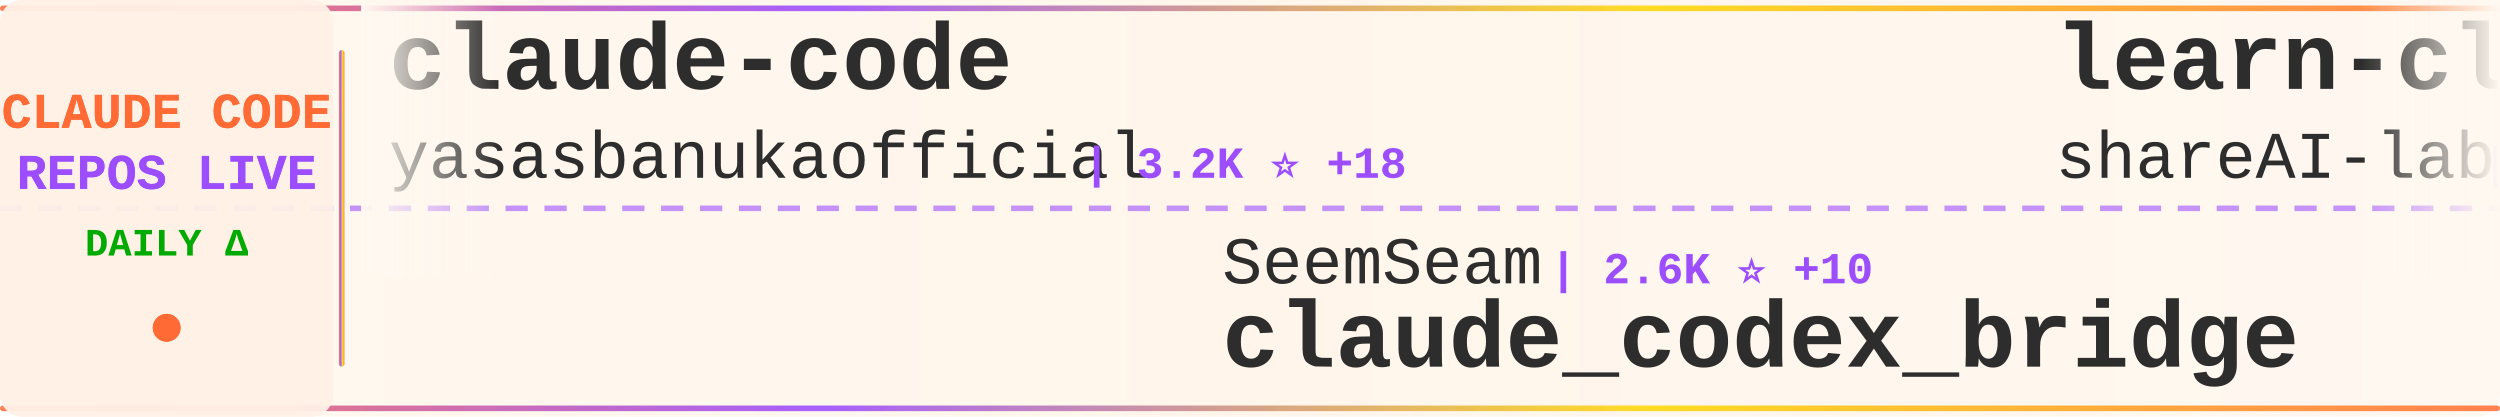
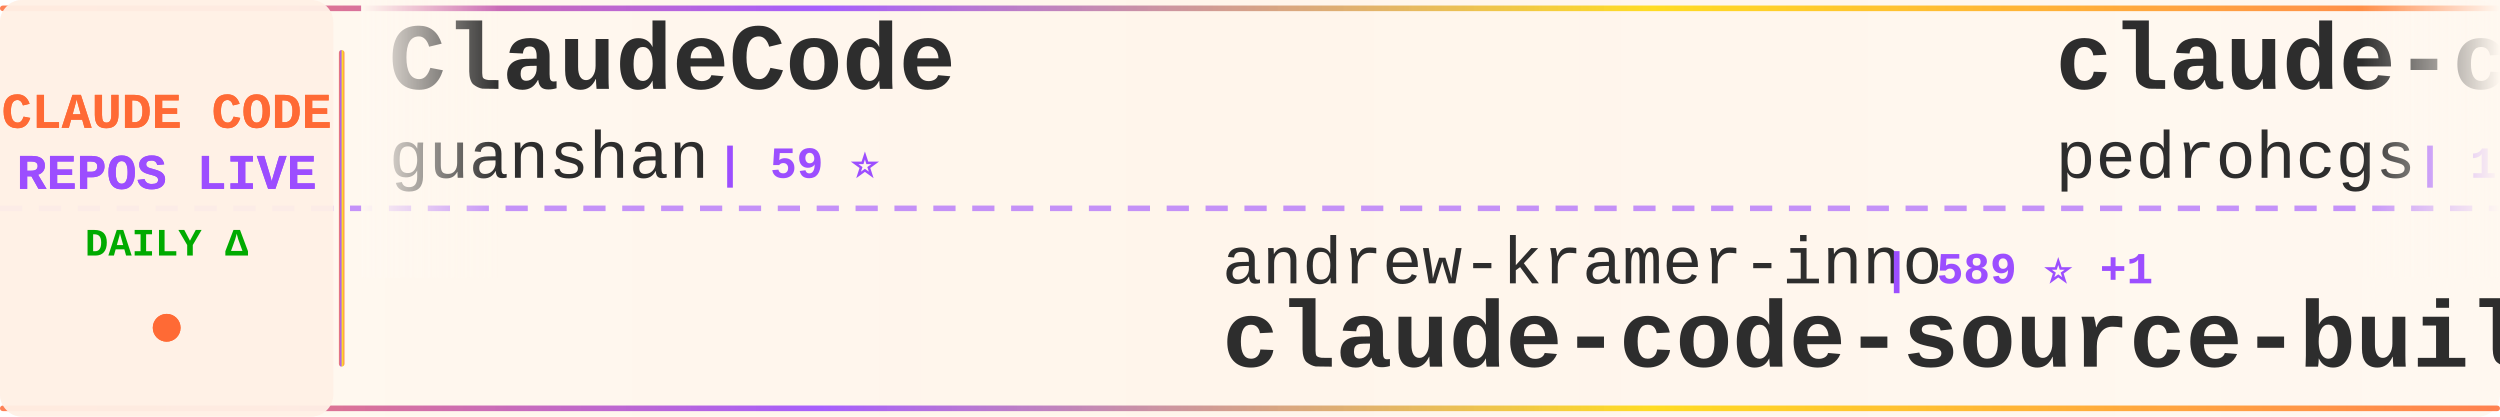
<svg xmlns="http://www.w3.org/2000/svg" width="900" height="150">
  <defs>
    <linearGradient id="tickerBg" x1="0%" y1="0%" x2="100%" y2="0%">
      <stop offset="0%" style="stop-color:#fff8f0;stop-opacity:0.98" />
      <stop offset="50%" style="stop-color:#fff5eb;stop-opacity:1" />
      <stop offset="100%" style="stop-color:#fff8f0;stop-opacity:0.98" />
    </linearGradient>
    <linearGradient id="borderGrad" x1="0%" y1="0%" x2="100%" y2="0%">
      <stop offset="0%" style="stop-color:#FF6B35;stop-opacity:0.85">
        <animate attributeName="stop-opacity" values="0.85;1;0.85" dur="2s" repeatCount="indefinite" />
      </stop>
      <stop offset="33%" style="stop-color:#9C4EFF;stop-opacity:0.9">
        <animate attributeName="stop-opacity" values="0.9;1;0.9" dur="2.2s" repeatCount="indefinite" />
      </stop>
      <stop offset="66%" style="stop-color:#FFD700;stop-opacity:0.85">
        <animate attributeName="stop-opacity" values="0.85;1;0.85" dur="1.8s" repeatCount="indefinite" />
      </stop>
      <stop offset="100%" style="stop-color:#FF6B35;stop-opacity:0.85">
        <animate attributeName="stop-opacity" values="0.85;1;0.85" dur="2s" repeatCount="indefinite" />
      </stop>
    </linearGradient>
    <filter id="textGlow">
      <feGaussianBlur stdDeviation="0.15" result="coloredBlur" />
      <feMerge>
        <feMergeNode in="coloredBlur" />
        <feMergeNode in="SourceGraphic" />
      </feMerge>
    </filter>
    <filter id="metricGlow">
      <feGaussianBlur stdDeviation="0.2" result="coloredBlur" />
      <feMerge>
        <feMergeNode in="coloredBlur" />
        <feMergeNode in="SourceGraphic" />
      </feMerge>
    </filter>
    <linearGradient id="leftFade" x1="0%" y1="0%" x2="100%" y2="0%">
      <stop offset="0%" style="stop-color:#fff8f0;stop-opacity:1" />
      <stop offset="100%" style="stop-color:#fff8f0;stop-opacity:0" />
    </linearGradient>
    <linearGradient id="rightFade" x1="0%" y1="0%" x2="100%" y2="0%">
      <stop offset="0%" style="stop-color:#fff8f0;stop-opacity:0" />
      <stop offset="100%" style="stop-color:#fff8f0;stop-opacity:1" />
    </linearGradient>
  </defs>
  <rect width="900" height="150" fill="url(#tickerBg)" rx="8" />
  <rect x="0" y="2" width="900" height="2" fill="url(#borderGrad)" rx="1" />
  <rect x="0" y="146" width="900" height="2" fill="url(#borderGrad)" rx="1" />
  <line x1="0" y1="75" x2="900" y2="75" stroke="#9C4EFF" stroke-width="2" stroke-dasharray="8 6" opacity="0.6" />
  <rect x="0" y="0" width="120" height="150" fill="#fff0e6" opacity="0.95" rx="8" />
  <text x="60" y="46" font-family="'Courier New', monospace" font-size="18" font-weight="bold" fill="#FF6B35" text-anchor="middle" filter="url(#textGlow)">
    CLAUDE CODE
  </text>
  <text x="60" y="68" font-family="'Courier New', monospace" font-size="18" font-weight="bold" fill="#9C4EFF" text-anchor="middle" filter="url(#textGlow)">
    REPOS LIVE
  </text>
  <text x="60" y="92" font-family="'Courier New', monospace" font-size="14" font-weight="bold" fill="#00aa00" text-anchor="middle">
    DAILY Δ
  </text>
  <circle cx="60" cy="118" r="5" fill="#FF6B35" filter="url(#metricGlow)">
    <animate attributeName="r" values="4;6;4" dur="1.5s" repeatCount="indefinite" />
    <animate attributeName="opacity" values="0.6;1;0.6" dur="1.5s" repeatCount="indefinite" />
  </circle>
  <rect x="122" y="18" width="2" height="114" fill="url(#borderGrad)" rx="1" />
  <clipPath id="tickerClip">
    <rect x="130" y="0" width="770" height="150" />
  </clipPath>
  <g clip-path="url(#tickerClip)">
    <g id="tickerItems">
      <animateTransform attributeName="transform" attributeType="XML" type="translate" from="0 0" to="-3000 0" dur="54s" repeatCount="indefinite" />
      <g transform="translate(0, 0)">
-         <text x="140" y="32" font-family="'Courier New', monospace" font-size="34" font-weight="bold" fill="#2d2d2d">claude-code</text>
-         <text x="140" y="64" font-family="'Courier New', monospace" font-size="24" font-weight="normal" fill="#2d2d2d" opacity="1.0">yasasbanukaofficial</text>
-         <text x="390" y="64" font-family="'Courier New', monospace" font-size="16" font-weight="bold" fill="#9C4EFF"> | 3.2K ⭐ +18</text>
+         <text x="140" y="32" font-family="'Courier New', monospace" font-size="34" font-weight="bold" fill="#2d2d2d">ClaudeCode</text>
+         <text x="140" y="64" font-family="'Courier New', monospace" font-size="24" font-weight="normal" fill="#2d2d2d" opacity="1.0">guanshan</text>
+         <text x="258" y="64" font-family="'Courier New', monospace" font-size="16" font-weight="bold" fill="#9C4EFF"> | 59 ⭐</text>
      </g>
      <g transform="translate(300, 0)">
-         <text x="140" y="102" font-family="'Courier New', monospace" font-size="24" font-weight="normal" fill="#2d2d2d" opacity="1.0">SeemSeam</text>
-         <text x="258" y="102" font-family="'Courier New', monospace" font-size="16" font-weight="bold" fill="#9C4EFF"> | 2.6K ⭐ +10</text>
-         <text x="140" y="132" font-family="'Courier New', monospace" font-size="34" font-weight="bold" fill="#2d2d2d">claude_codex_bridge</text>
+         <text x="140" y="102" font-family="'Courier New', monospace" font-size="24" font-weight="normal" fill="#2d2d2d" opacity="1.0">andrew-kramer-inno</text>
+         <text x="378" y="102" font-family="'Courier New', monospace" font-size="16" font-weight="bold" fill="#9C4EFF"> | 589 ⭐ +1</text>
+         <text x="140" y="132" font-family="'Courier New', monospace" font-size="34" font-weight="bold" fill="#2d2d2d">claude-code-source-build</text>
      </g>
      <g transform="translate(600, 0)">
-         <text x="140" y="32" font-family="'Courier New', monospace" font-size="34" font-weight="bold" fill="#2d2d2d">learn-claude-code</text>
-         <text x="140" y="64" font-family="'Courier New', monospace" font-size="24" font-weight="normal" fill="#2d2d2d" opacity="1.0">shareAI-lab</text>
-         <text x="294" y="64" font-family="'Courier New', monospace" font-size="16" font-weight="bold" fill="#9C4EFF"> | 60.6K ⭐ +212</text>
+         <text x="140" y="32" font-family="'Courier New', monospace" font-size="34" font-weight="bold" fill="#2d2d2d">claude-code-my-workflow</text>
+         <text x="140" y="64" font-family="'Courier New', monospace" font-size="24" font-weight="normal" fill="#2d2d2d" opacity="1.0">pedrohcgs</text>
+         <text x="270" y="64" font-family="'Courier New', monospace" font-size="16" font-weight="bold" fill="#9C4EFF"> | 1.1K ⭐ +6</text>
      </g>
      <g transform="translate(900, 0)">
-         <text x="140" y="102" font-family="'Courier New', monospace" font-size="24" font-weight="normal" fill="#2d2d2d" opacity="1.0">KPR111</text>
-         <text x="234" y="102" font-family="'Courier New', monospace" font-size="16" font-weight="bold" fill="#9C4EFF"> | 17 ⭐</text>
-         <text x="140" y="132" font-family="'Courier New', monospace" font-size="34" font-weight="bold" fill="#2d2d2d">Claude-Code</text>
+         <text x="140" y="102" font-family="'Courier New', monospace" font-size="24" font-weight="normal" fill="#2d2d2d" opacity="1.0">JrCx7scC</text>
+         <text x="258" y="102" font-family="'Courier New', monospace" font-size="16" font-weight="bold" fill="#9C4EFF"> | 368 ⭐ +1</text>
+         <text x="140" y="132" font-family="'Courier New', monospace" font-size="34" font-weight="bold" fill="#2d2d2d">claude-code-source</text>
      </g>
      <g transform="translate(1200, 0)">
-         <text x="140" y="32" font-family="'Courier New', monospace" font-size="34" font-weight="bold" fill="#2d2d2d">claude-code-guide</text>
-         <text x="140" y="64" font-family="'Courier New', monospace" font-size="24" font-weight="normal" fill="#2d2d2d" opacity="1.0">zebbern</text>
-         <text x="246" y="64" font-family="'Courier New', monospace" font-size="16" font-weight="bold" fill="#9C4EFF"> | 4.1K ⭐ +6</text>
+         <text x="140" y="32" font-family="'Courier New', monospace" font-size="34" font-weight="bold" fill="#2d2d2d">claude-coder</text>
+         <text x="140" y="64" font-family="'Courier New', monospace" font-size="24" font-weight="normal" fill="#2d2d2d" opacity="1.0">kodu-ai</text>
+         <text x="246" y="64" font-family="'Courier New', monospace" font-size="16" font-weight="bold" fill="#9C4EFF"> | 5.3K ⭐</text>
      </g>
      <g transform="translate(1500, 0)">
-         <text x="140" y="102" font-family="'Courier New', monospace" font-size="24" font-weight="normal" fill="#2d2d2d" opacity="1.0">Yeachan-Heo</text>
-         <text x="294" y="102" font-family="'Courier New', monospace" font-size="16" font-weight="bold" fill="#9C4EFF"> | 33.9K ⭐ +128</text>
-         <text x="140" y="132" font-family="'Courier New', monospace" font-size="34" font-weight="bold" fill="#2d2d2d">oh-my-claudecode</text>
+         <text x="140" y="102" font-family="'Courier New', monospace" font-size="24" font-weight="normal" fill="#2d2d2d" opacity="1.0">rohitg00</text>
+         <text x="258" y="102" font-family="'Courier New', monospace" font-size="16" font-weight="bold" fill="#9C4EFF"> | 1.7K ⭐ +19</text>
+         <text x="140" y="132" font-family="'Courier New', monospace" font-size="34" font-weight="bold" fill="#2d2d2d">awesome-claude-code-tool...</text>
      </g>
      <g transform="translate(1800, 0)">
-         <text x="140" y="32" font-family="'Courier New', monospace" font-size="34" font-weight="bold" fill="#2d2d2d">CLIProxyAPI</text>
-         <text x="140" y="64" font-family="'Courier New', monospace" font-size="24" font-weight="normal" fill="#2d2d2d" opacity="1.0">router-for-me</text>
-         <text x="318" y="64" font-family="'Courier New', monospace" font-size="16" font-weight="bold" fill="#9C4EFF"> | 32.8K ⭐ +168</text>
+         <text x="140" y="32" font-family="'Courier New', monospace" font-size="34" font-weight="bold" fill="#2d2d2d">claude-code-security-rev...</text>
+         <text x="140" y="64" font-family="'Courier New', monospace" font-size="24" font-weight="normal" fill="#2d2d2d" opacity="1.0">anthropics</text>
+         <text x="282" y="64" font-family="'Courier New', monospace" font-size="16" font-weight="bold" fill="#9C4EFF"> | 4.6K ⭐ +15</text>
      </g>
      <g transform="translate(2100, 0)">
-         <text x="140" y="102" font-family="'Courier New', monospace" font-size="24" font-weight="normal" fill="#2d2d2d" opacity="1.0">liuup</text>
-         <text x="222" y="102" font-family="'Courier New', monospace" font-size="16" font-weight="bold" fill="#9C4EFF"> | 2.5K ⭐ +25</text>
-         <text x="140" y="132" font-family="'Courier New', monospace" font-size="34" font-weight="bold" fill="#2d2d2d">claude-code-analysis</text>
+         <text x="140" y="102" font-family="'Courier New', monospace" font-size="24" font-weight="normal" fill="#2d2d2d" opacity="1.0">Alishahryar1</text>
+         <text x="306" y="102" font-family="'Courier New', monospace" font-size="16" font-weight="bold" fill="#9C4EFF"> | 24.8K ⭐ +242</text>
+         <text x="140" y="132" font-family="'Courier New', monospace" font-size="34" font-weight="bold" fill="#2d2d2d">free-claude-code</text>
      </g>
      <g transform="translate(2400, 0)">
-         <text x="140" y="32" font-family="'Courier New', monospace" font-size="34" font-weight="bold" fill="#2d2d2d">claude-code-guide</text>
-         <text x="140" y="64" font-family="'Courier New', monospace" font-size="24" font-weight="normal" fill="#2d2d2d" opacity="1.0">Cranot</text>
-         <text x="234" y="64" font-family="'Courier New', monospace" font-size="16" font-weight="bold" fill="#9C4EFF"> | 2.7K ⭐ +10</text>
+         <text x="140" y="32" font-family="'Courier New', monospace" font-size="34" font-weight="bold" fill="#2d2d2d">claude-code-source</text>
+         <text x="140" y="64" font-family="'Courier New', monospace" font-size="24" font-weight="normal" fill="#2d2d2d" opacity="1.0">hangsman</text>
+         <text x="258" y="64" font-family="'Courier New', monospace" font-size="16" font-weight="bold" fill="#9C4EFF"> | 778 ⭐ +1</text>
      </g>
      <g transform="translate(2700, 0)">
-         <text x="140" y="102" font-family="'Courier New', monospace" font-size="24" font-weight="normal" fill="#2d2d2d" opacity="1.0">huangserva</text>
-         <text x="282" y="102" font-family="'Courier New', monospace" font-size="16" font-weight="bold" fill="#9C4EFF"> | 583 ⭐ +1</text>
-         <text x="140" y="132" font-family="'Courier New', monospace" font-size="34" font-weight="bold" fill="#2d2d2d">claude-code-cli</text>
+         <text x="140" y="102" font-family="'Courier New', monospace" font-size="24" font-weight="normal" fill="#2d2d2d" opacity="1.0">wanshuiyin</text>
+         <text x="282" y="102" font-family="'Courier New', monospace" font-size="16" font-weight="bold" fill="#9C4EFF"> | 9.4K ⭐ +90</text>
+         <text x="140" y="132" font-family="'Courier New', monospace" font-size="34" font-weight="bold" fill="#2d2d2d">Auto-claude-code-researc...</text>
      </g>
      <g transform="translate(3000, 0)">
-         <text x="140" y="32" font-family="'Courier New', monospace" font-size="34" font-weight="bold" fill="#2d2d2d">claude-code</text>
-         <text x="140" y="64" font-family="'Courier New', monospace" font-size="24" font-weight="normal" fill="#2d2d2d" opacity="1.0">yasasbanukaofficial</text>
-         <text x="390" y="64" font-family="'Courier New', monospace" font-size="16" font-weight="bold" fill="#9C4EFF"> | 3.2K ⭐ +18</text>
+         <text x="140" y="32" font-family="'Courier New', monospace" font-size="34" font-weight="bold" fill="#2d2d2d">ClaudeCode</text>
+         <text x="140" y="64" font-family="'Courier New', monospace" font-size="24" font-weight="normal" fill="#2d2d2d" opacity="1.0">guanshan</text>
+         <text x="258" y="64" font-family="'Courier New', monospace" font-size="16" font-weight="bold" fill="#9C4EFF"> | 59 ⭐</text>
      </g>
      <g transform="translate(3300, 0)">
-         <text x="140" y="102" font-family="'Courier New', monospace" font-size="24" font-weight="normal" fill="#2d2d2d" opacity="1.0">SeemSeam</text>
-         <text x="258" y="102" font-family="'Courier New', monospace" font-size="16" font-weight="bold" fill="#9C4EFF"> | 2.6K ⭐ +10</text>
-         <text x="140" y="132" font-family="'Courier New', monospace" font-size="34" font-weight="bold" fill="#2d2d2d">claude_codex_bridge</text>
+         <text x="140" y="102" font-family="'Courier New', monospace" font-size="24" font-weight="normal" fill="#2d2d2d" opacity="1.0">andrew-kramer-inno</text>
+         <text x="378" y="102" font-family="'Courier New', monospace" font-size="16" font-weight="bold" fill="#9C4EFF"> | 589 ⭐ +1</text>
+         <text x="140" y="132" font-family="'Courier New', monospace" font-size="34" font-weight="bold" fill="#2d2d2d">claude-code-source-build</text>
      </g>
      <g transform="translate(3600, 0)">
-         <text x="140" y="32" font-family="'Courier New', monospace" font-size="34" font-weight="bold" fill="#2d2d2d">learn-claude-code</text>
-         <text x="140" y="64" font-family="'Courier New', monospace" font-size="24" font-weight="normal" fill="#2d2d2d" opacity="1.0">shareAI-lab</text>
-         <text x="294" y="64" font-family="'Courier New', monospace" font-size="16" font-weight="bold" fill="#9C4EFF"> | 60.6K ⭐ +212</text>
+         <text x="140" y="32" font-family="'Courier New', monospace" font-size="34" font-weight="bold" fill="#2d2d2d">claude-code-my-workflow</text>
+         <text x="140" y="64" font-family="'Courier New', monospace" font-size="24" font-weight="normal" fill="#2d2d2d" opacity="1.0">pedrohcgs</text>
+         <text x="270" y="64" font-family="'Courier New', monospace" font-size="16" font-weight="bold" fill="#9C4EFF"> | 1.1K ⭐ +6</text>
      </g>
      <g transform="translate(3900, 0)">
-         <text x="140" y="102" font-family="'Courier New', monospace" font-size="24" font-weight="normal" fill="#2d2d2d" opacity="1.0">KPR111</text>
-         <text x="234" y="102" font-family="'Courier New', monospace" font-size="16" font-weight="bold" fill="#9C4EFF"> | 17 ⭐</text>
-         <text x="140" y="132" font-family="'Courier New', monospace" font-size="34" font-weight="bold" fill="#2d2d2d">Claude-Code</text>
+         <text x="140" y="102" font-family="'Courier New', monospace" font-size="24" font-weight="normal" fill="#2d2d2d" opacity="1.0">JrCx7scC</text>
+         <text x="258" y="102" font-family="'Courier New', monospace" font-size="16" font-weight="bold" fill="#9C4EFF"> | 368 ⭐ +1</text>
+         <text x="140" y="132" font-family="'Courier New', monospace" font-size="34" font-weight="bold" fill="#2d2d2d">claude-code-source</text>
      </g>
    </g>
  </g>
  <rect x="130" y="0" width="50" height="100" fill="url(#leftFade)" />
  <rect x="850" y="0" width="50" height="100" fill="url(#rightFade)" />
</svg>
